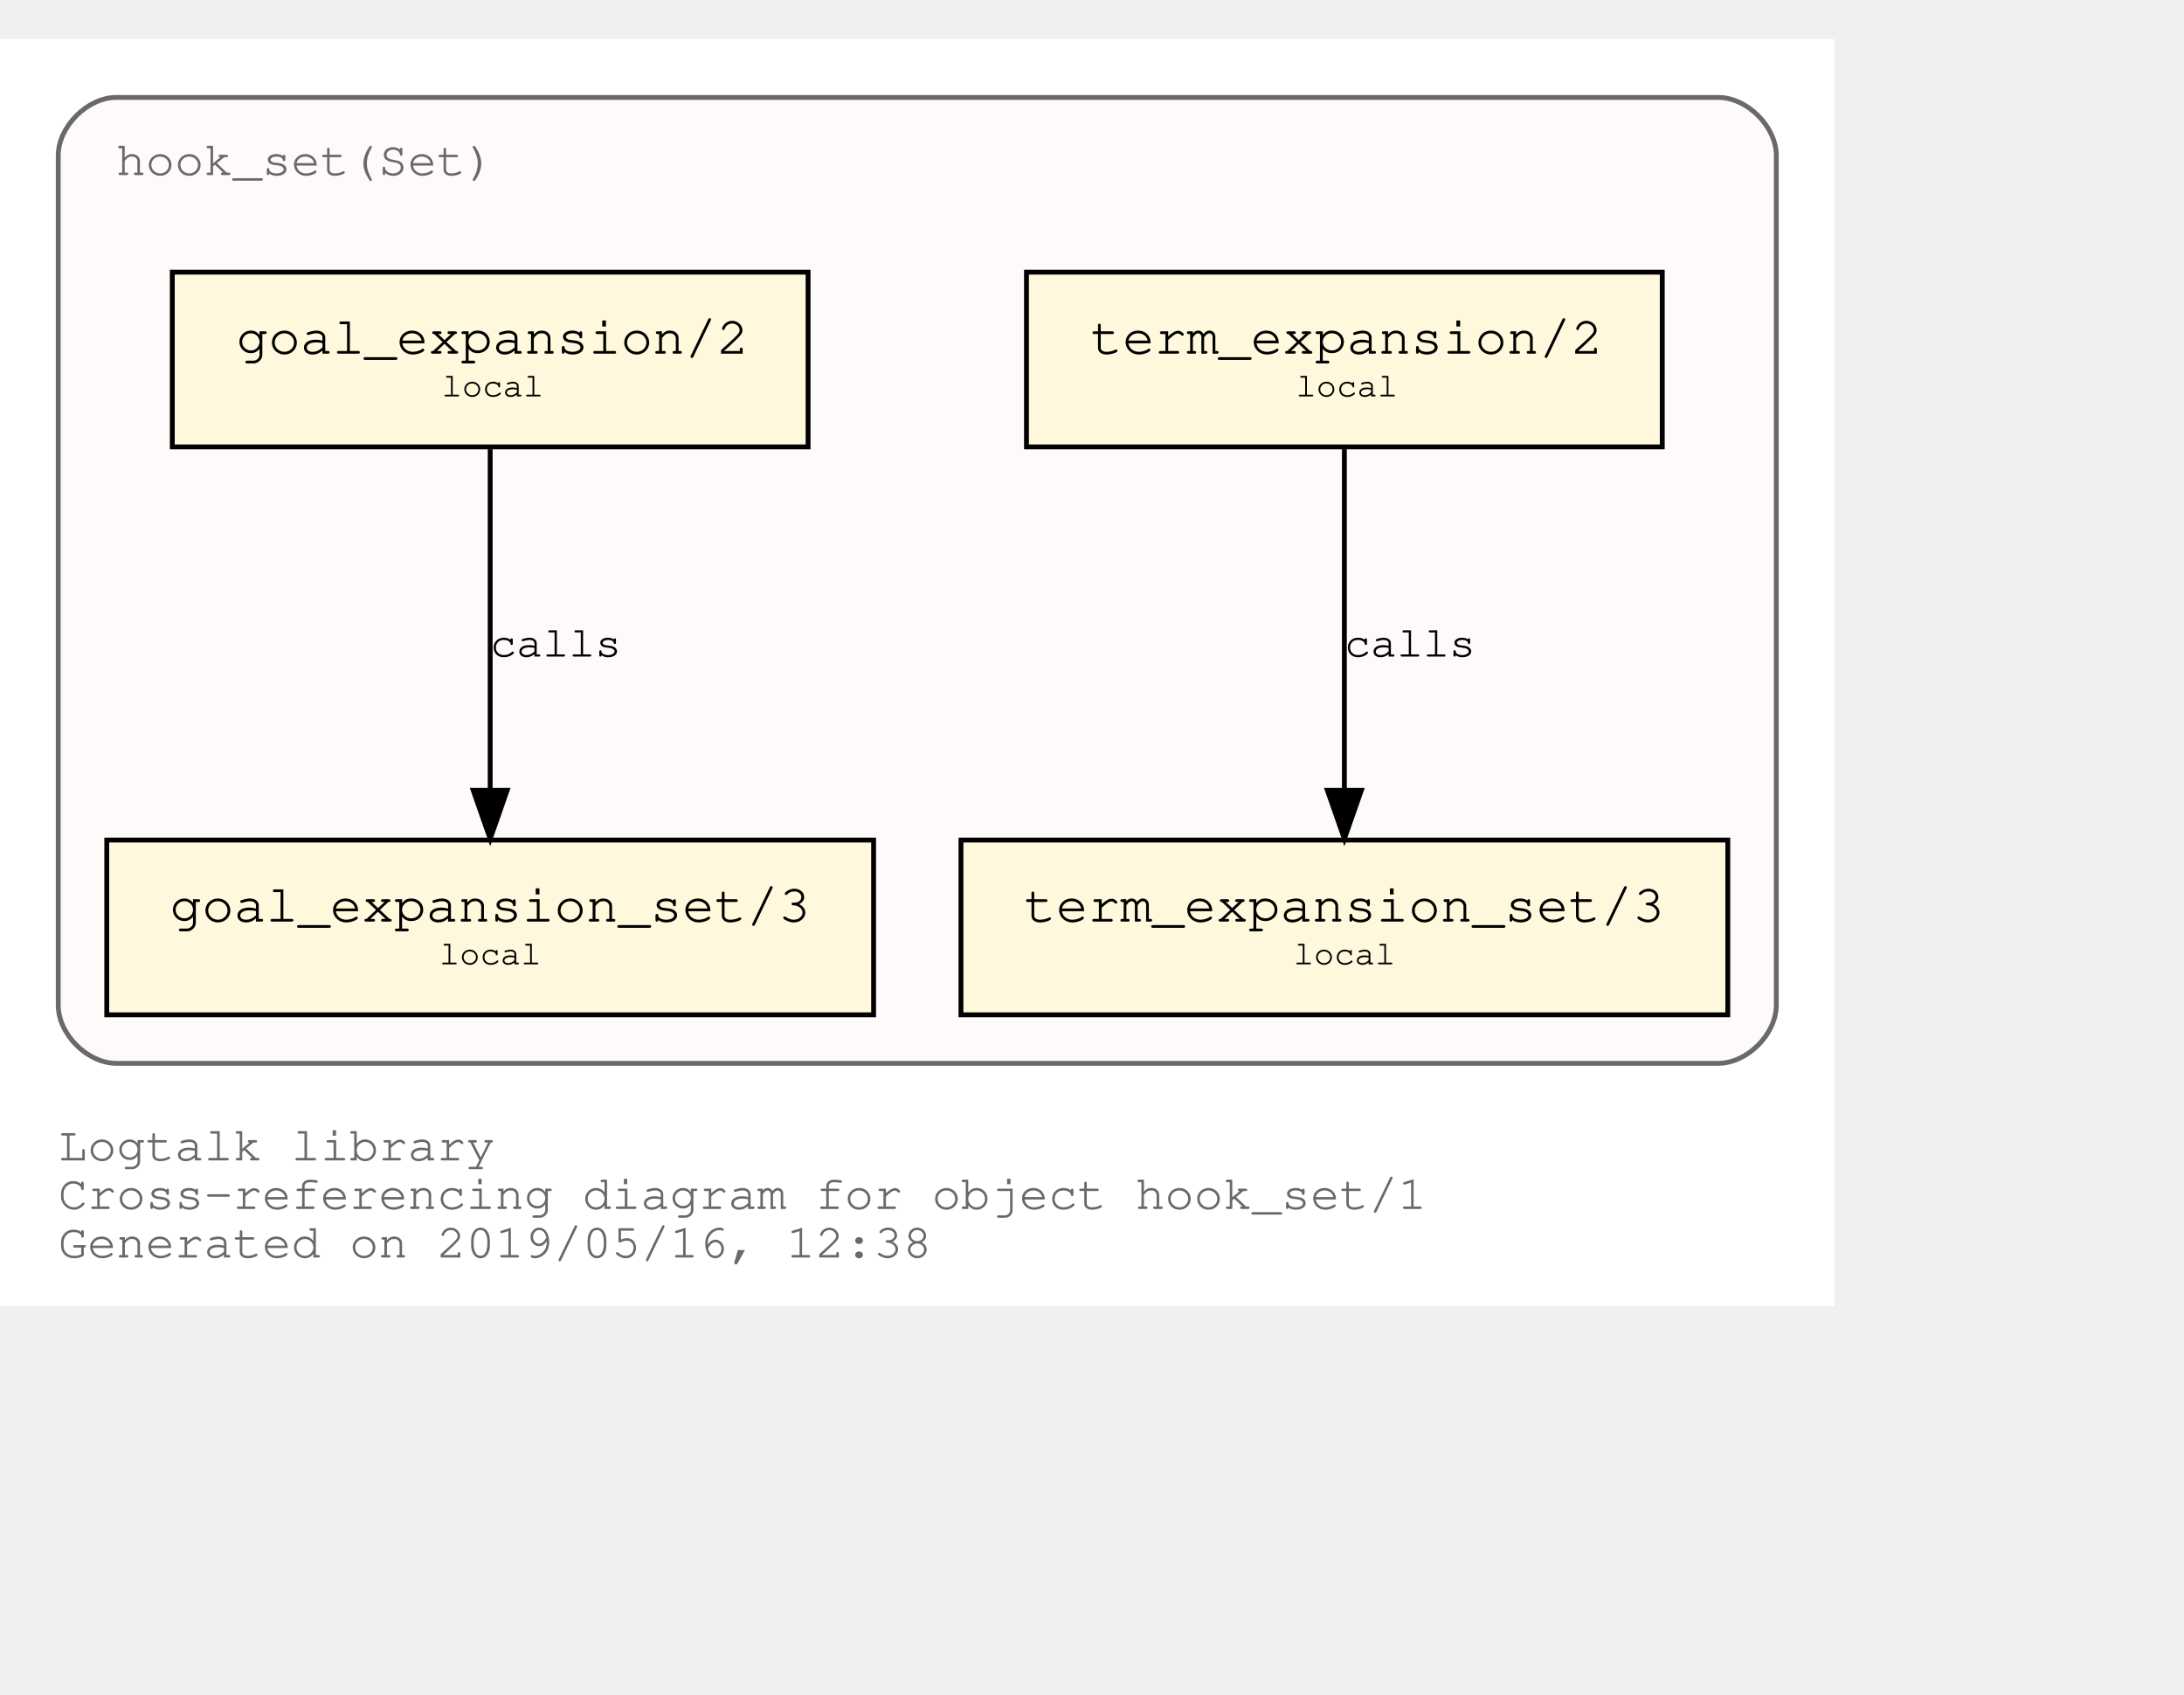
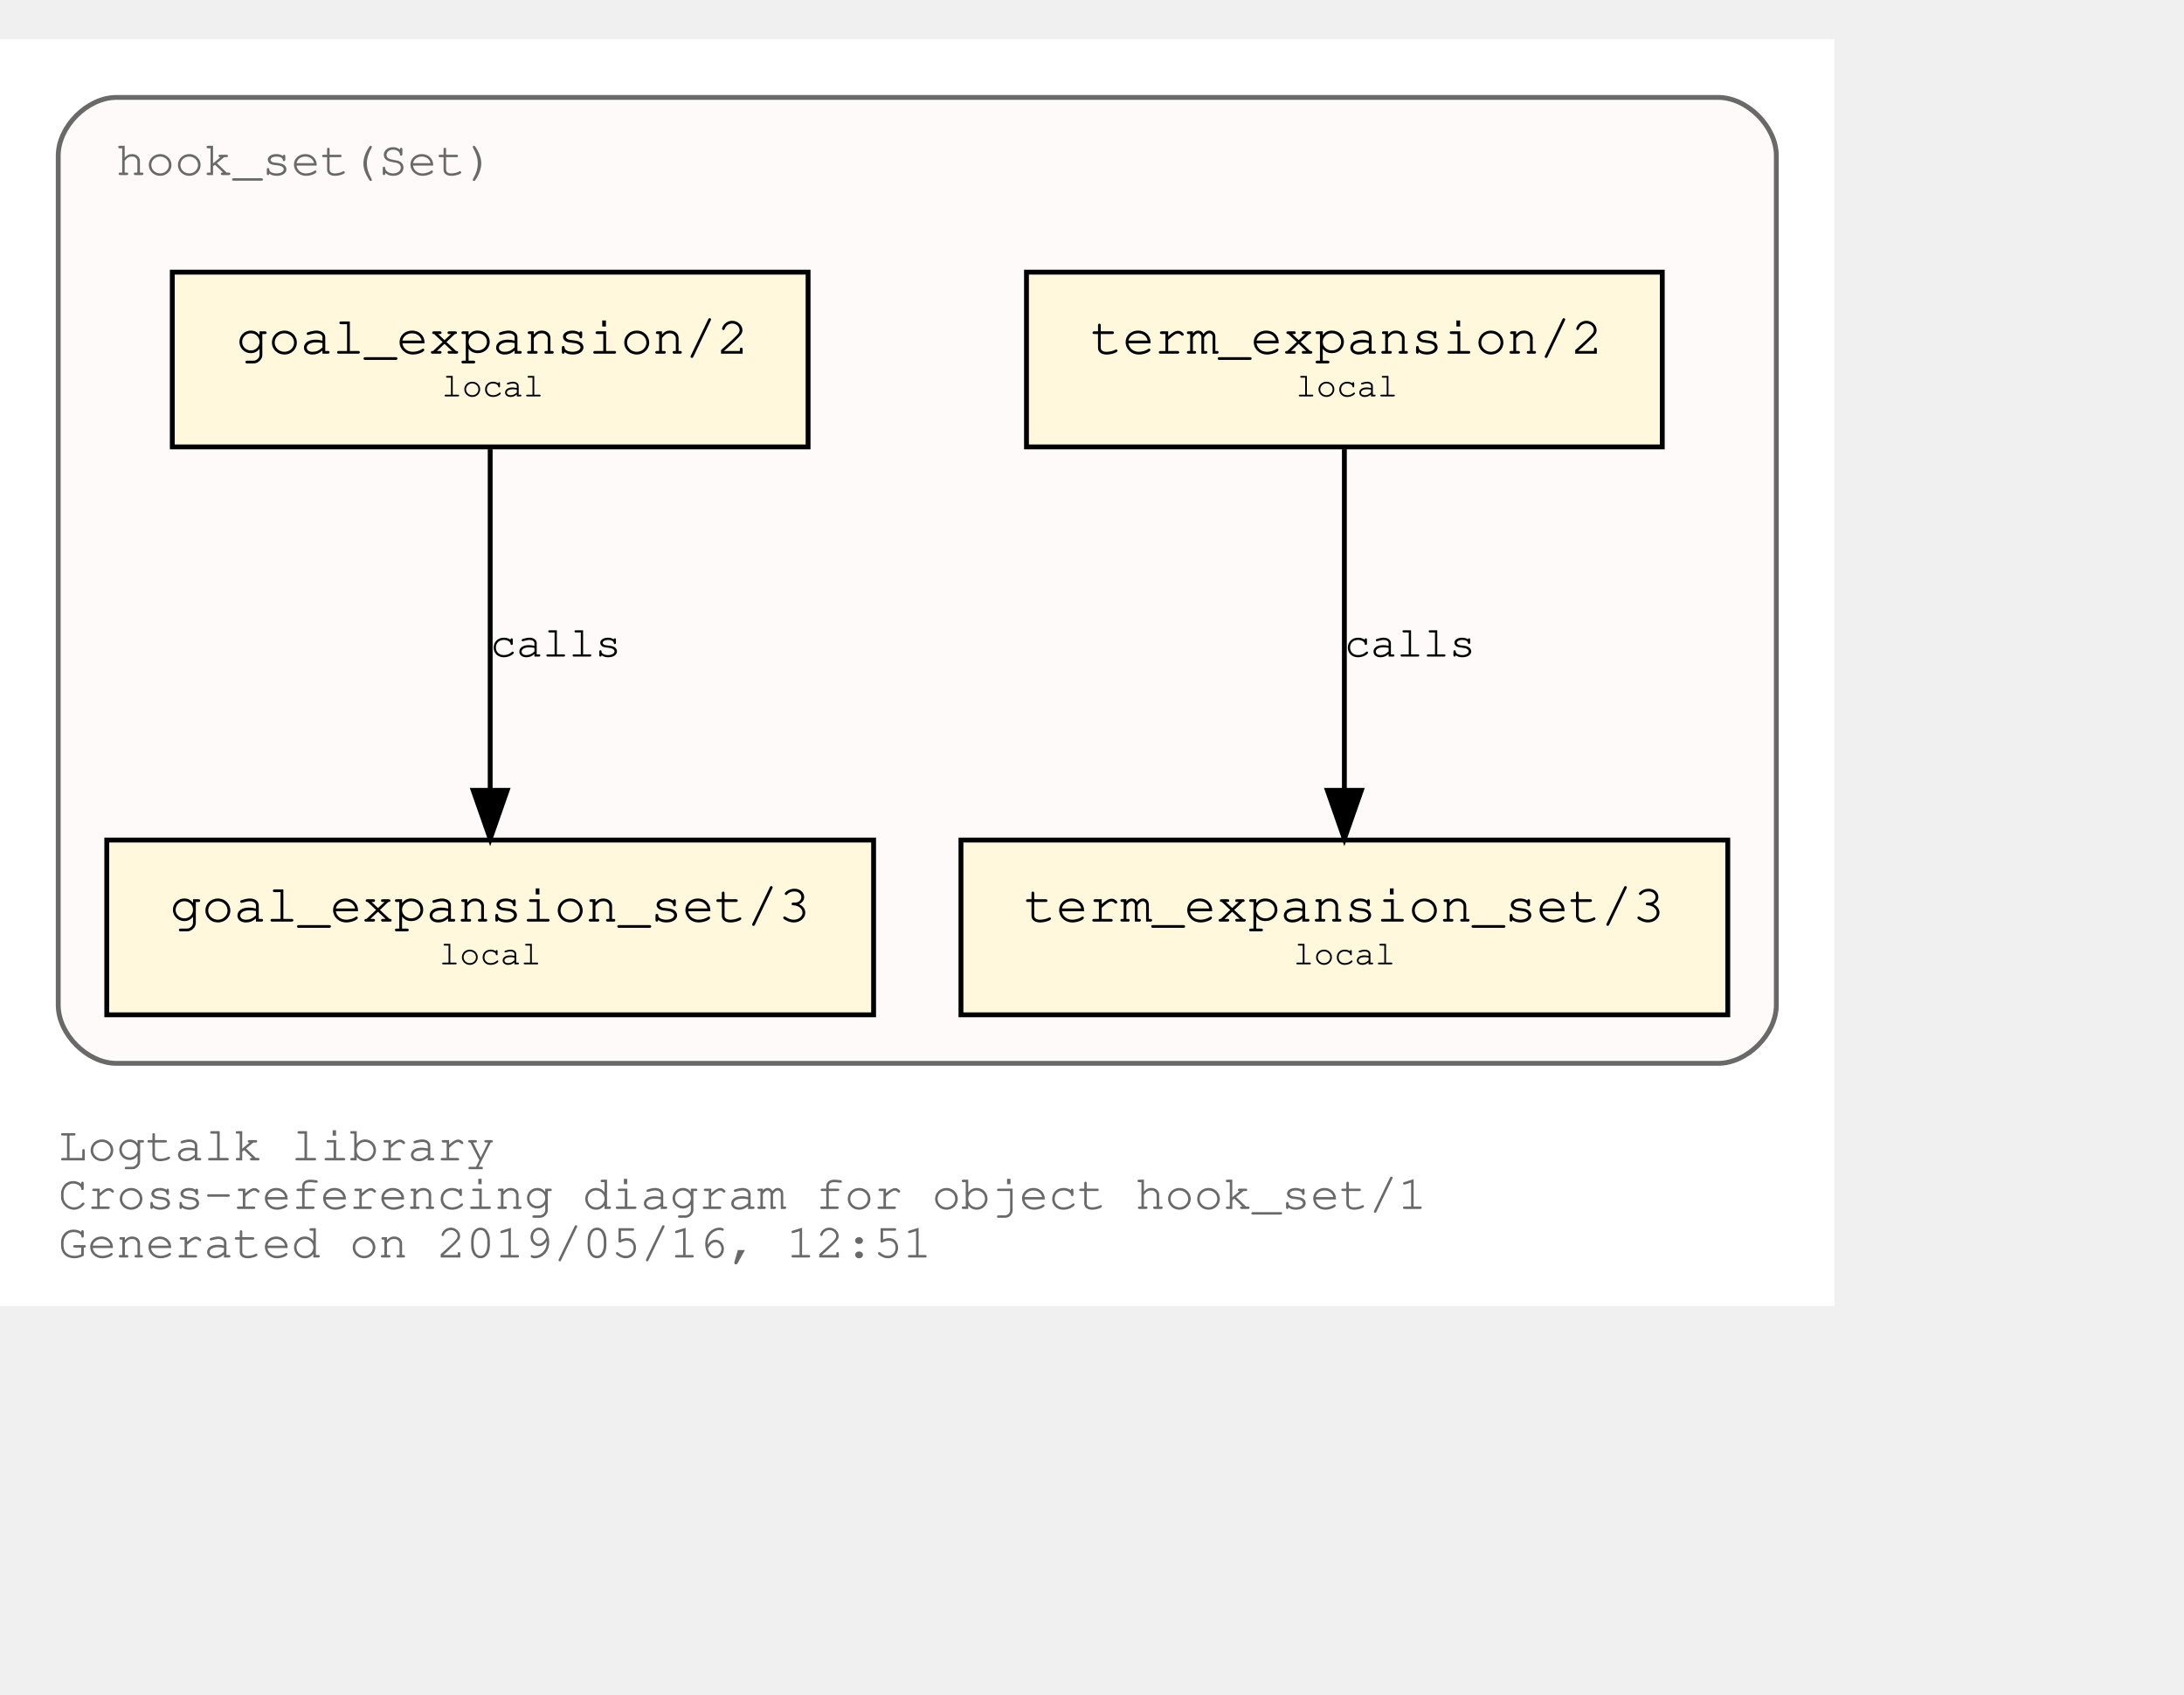
<svg xmlns="http://www.w3.org/2000/svg" xmlns:xlink="http://www.w3.org/1999/xlink" width="522pt" height="405pt" viewBox="72.00 72.00 450.00 333.00">
  <g id="graph0" class="graph" transform="scale(1 1) rotate(0) translate(76 329)">
    <polygon fill="white" stroke="transparent" points="-4,4 -4,-257 374,-257 374,4 -4,4" />
    <text text-anchor="start" x="8" y="-26" font-family="Courier,monospace" font-size="10.00" fill="dimgray">Logtalk library</text>
    <text text-anchor="start" x="8" y="-16" font-family="Courier,monospace" font-size="10.00" fill="dimgray">Cross-referencing diagram for object hook_set/1</text>
-     <text text-anchor="start" x="8" y="-6" font-family="Courier,monospace" font-size="10.00" fill="dimgray">Generated on 2019/05/16, 12:38</text>
+     <text text-anchor="start" x="8" y="-6" font-family="Courier,monospace" font-size="10.00" fill="dimgray">Generated on 2019/05/16, 12:51</text>
    <g id="clust1" class="cluster">
      <g id="a_clust1">
        <a xlink:title="hook_set(Set)">
          <path fill="snow" stroke="dimgray" d="M20,-46C20,-46 350,-46 350,-46 356,-46 362,-52 362,-58 362,-58 362,-233 362,-233 362,-239 356,-245 350,-245 350,-245 20,-245 20,-245 14,-245 8,-239 8,-233 8,-233 8,-58 8,-58 8,-52 14,-46 20,-46" />
          <g id="a_clust1_0">
-             <a xlink:href="https://github.com/LogtalkDotOrg/logtalk3/tree/3c76aec60ea77a906d28c21d659685e26a789961/library/hook_flows/hook_set.lgt" xlink:title="https://github.com/LogtalkDotOrg/logtalk3/tree/3c76aec60ea77a906d28c21d659685e26a789961/library/hook_flows/hook_set.lgt">
+             <a xlink:href="https://github.com/LogtalkDotOrg/logtalk3/tree/7728ea8a03fc6c342e13257839ec3d52b10329b2/library/hook_flows/hook_set.lgt" xlink:title="https://github.com/LogtalkDotOrg/logtalk3/tree/7728ea8a03fc6c342e13257839ec3d52b10329b2/library/hook_flows/hook_set.lgt">
              <text text-anchor="start" x="19.99" y="-229" font-family="Courier,monospace" font-size="10.00" fill="dimgray">hook_set(Set)</text>
            </a>
          </g>
        </a>
      </g>
    </g>
    <g id="node1" class="node">
      <g id="a_node1">
-         <a xlink:href="https://github.com/LogtalkDotOrg/logtalk3/tree/3c76aec60ea77a906d28c21d659685e26a789961/library/hook_flows/hook_set.lgt#L36" xlink:title="https://github.com/LogtalkDotOrg/logtalk3/tree/3c76aec60ea77a906d28c21d659685e26a789961/library/hook_flows/hook_set.lgt#L36">
+         <a xlink:href="https://github.com/LogtalkDotOrg/logtalk3/tree/7728ea8a03fc6c342e13257839ec3d52b10329b2/library/hook_flows/hook_set.lgt#L36" xlink:title="https://github.com/LogtalkDotOrg/logtalk3/tree/7728ea8a03fc6c342e13257839ec3d52b10329b2/library/hook_flows/hook_set.lgt#L36">
          <polygon fill="cornsilk" stroke="black" points="338.5,-209 207.5,-209 207.5,-173 338.5,-173 338.5,-209" />
          <text text-anchor="start" x="215.8" y="-192.8" font-family="Courier,monospace" font-size="9.00"> </text>
          <text text-anchor="start" x="220.69" y="-192.2" font-family="Courier,monospace" font-size="11.00">term_expansion/2</text>
          <text text-anchor="start" x="325.8" y="-192.8" font-family="Courier,monospace" font-size="9.00"> </text>
          <text text-anchor="start" x="215.8" y="-182.8" font-family="Courier,monospace" font-size="9.00"> </text>
          <text text-anchor="start" x="263" y="-183.4" font-family="Courier,monospace" font-size="7.00">local</text>
          <text text-anchor="start" x="325.8" y="-182.8" font-family="Courier,monospace" font-size="9.00"> </text>
        </a>
      </g>
    </g>
    <g id="node2" class="node">
      <g id="a_node2">
-         <a xlink:href="https://github.com/LogtalkDotOrg/logtalk3/tree/3c76aec60ea77a906d28c21d659685e26a789961/library/hook_flows/hook_set.lgt#L40" xlink:title="https://github.com/LogtalkDotOrg/logtalk3/tree/3c76aec60ea77a906d28c21d659685e26a789961/library/hook_flows/hook_set.lgt#L40">
+         <a xlink:href="https://github.com/LogtalkDotOrg/logtalk3/tree/7728ea8a03fc6c342e13257839ec3d52b10329b2/library/hook_flows/hook_set.lgt#L40" xlink:title="https://github.com/LogtalkDotOrg/logtalk3/tree/7728ea8a03fc6c342e13257839ec3d52b10329b2/library/hook_flows/hook_set.lgt#L40">
          <polygon fill="cornsilk" stroke="black" points="352,-92 194,-92 194,-56 352,-56 352,-92" />
          <text text-anchor="start" x="201.8" y="-75.8" font-family="Courier,monospace" font-size="9.00"> </text>
          <text text-anchor="start" x="206.99" y="-75.2" font-family="Courier,monospace" font-size="11.00">term_expansion_set/3</text>
          <text text-anchor="start" x="338.8" y="-75.8" font-family="Courier,monospace" font-size="9.00"> </text>
          <text text-anchor="start" x="201.8" y="-65.8" font-family="Courier,monospace" font-size="9.00"> </text>
          <text text-anchor="start" x="262.5" y="-66.4" font-family="Courier,monospace" font-size="7.00">local</text>
          <text text-anchor="start" x="338.8" y="-65.8" font-family="Courier,monospace" font-size="9.00"> </text>
        </a>
      </g>
    </g>
    <g id="edge1" class="edge">
      <g id="a_edge1">
-         <a xlink:href="https://github.com/LogtalkDotOrg/logtalk3/tree/3c76aec60ea77a906d28c21d659685e26a789961/library/hook_flows/hook_set.lgt#L36" xlink:title="calls">
+         <a xlink:href="https://github.com/LogtalkDotOrg/logtalk3/tree/7728ea8a03fc6c342e13257839ec3d52b10329b2/library/hook_flows/hook_set.lgt#L36" xlink:title="calls">
          <path fill="none" stroke="black" d="M273,-172.53C273,-153.94 273,-124.24 273,-102.5" />
          <polygon fill="black" stroke="black" points="276.5,-102.25 273,-92.25 269.5,-102.25 276.5,-102.25" />
        </a>
      </g>
      <g id="a_edge1-label">
-         <a xlink:href="https://github.com/LogtalkDotOrg/logtalk3/tree/3c76aec60ea77a906d28c21d659685e26a789961/library/hook_flows/hook_set.lgt#L36" xlink:title="https://github.com/LogtalkDotOrg/logtalk3/tree/3c76aec60ea77a906d28c21d659685e26a789961/library/hook_flows/hook_set.lgt#L36">
+         <a xlink:href="https://github.com/LogtalkDotOrg/logtalk3/tree/7728ea8a03fc6c342e13257839ec3d52b10329b2/library/hook_flows/hook_set.lgt#L36" xlink:title="https://github.com/LogtalkDotOrg/logtalk3/tree/7728ea8a03fc6c342e13257839ec3d52b10329b2/library/hook_flows/hook_set.lgt#L36">
          <text text-anchor="start" x="273" y="-129.8" font-family="Courier,monospace" font-size="9.00">calls</text>
        </a>
      </g>
    </g>
    <g id="node3" class="node">
      <g id="a_node3">
-         <a xlink:href="https://github.com/LogtalkDotOrg/logtalk3/tree/3c76aec60ea77a906d28c21d659685e26a789961/library/hook_flows/hook_set.lgt#L47" xlink:title="https://github.com/LogtalkDotOrg/logtalk3/tree/3c76aec60ea77a906d28c21d659685e26a789961/library/hook_flows/hook_set.lgt#L47">
+         <a xlink:href="https://github.com/LogtalkDotOrg/logtalk3/tree/7728ea8a03fc6c342e13257839ec3d52b10329b2/library/hook_flows/hook_set.lgt#L47" xlink:title="https://github.com/LogtalkDotOrg/logtalk3/tree/7728ea8a03fc6c342e13257839ec3d52b10329b2/library/hook_flows/hook_set.lgt#L47">
          <polygon fill="cornsilk" stroke="black" points="162.5,-209 31.5,-209 31.5,-173 162.5,-173 162.5,-209" />
          <text text-anchor="start" x="39.8" y="-192.8" font-family="Courier,monospace" font-size="9.00"> </text>
          <text text-anchor="start" x="44.69" y="-192.2" font-family="Courier,monospace" font-size="11.00">goal_expansion/2</text>
          <text text-anchor="start" x="149.8" y="-192.8" font-family="Courier,monospace" font-size="9.00"> </text>
          <text text-anchor="start" x="39.8" y="-182.8" font-family="Courier,monospace" font-size="9.00"> </text>
          <text text-anchor="start" x="87" y="-183.4" font-family="Courier,monospace" font-size="7.00">local</text>
          <text text-anchor="start" x="149.8" y="-182.8" font-family="Courier,monospace" font-size="9.00"> </text>
        </a>
      </g>
    </g>
    <g id="node4" class="node">
      <g id="a_node4">
-         <a xlink:href="https://github.com/LogtalkDotOrg/logtalk3/tree/3c76aec60ea77a906d28c21d659685e26a789961/library/hook_flows/hook_set.lgt#L51" xlink:title="https://github.com/LogtalkDotOrg/logtalk3/tree/3c76aec60ea77a906d28c21d659685e26a789961/library/hook_flows/hook_set.lgt#L51">
+         <a xlink:href="https://github.com/LogtalkDotOrg/logtalk3/tree/7728ea8a03fc6c342e13257839ec3d52b10329b2/library/hook_flows/hook_set.lgt#L51" xlink:title="https://github.com/LogtalkDotOrg/logtalk3/tree/7728ea8a03fc6c342e13257839ec3d52b10329b2/library/hook_flows/hook_set.lgt#L51">
          <polygon fill="cornsilk" stroke="black" points="176,-92 18,-92 18,-56 176,-56 176,-92" />
          <text text-anchor="start" x="25.8" y="-75.8" font-family="Courier,monospace" font-size="9.00"> </text>
          <text text-anchor="start" x="30.99" y="-75.2" font-family="Courier,monospace" font-size="11.00">goal_expansion_set/3</text>
          <text text-anchor="start" x="162.8" y="-75.8" font-family="Courier,monospace" font-size="9.00"> </text>
          <text text-anchor="start" x="25.8" y="-65.8" font-family="Courier,monospace" font-size="9.00"> </text>
          <text text-anchor="start" x="86.5" y="-66.4" font-family="Courier,monospace" font-size="7.00">local</text>
          <text text-anchor="start" x="162.8" y="-65.8" font-family="Courier,monospace" font-size="9.00"> </text>
        </a>
      </g>
    </g>
    <g id="edge2" class="edge">
      <g id="a_edge2">
-         <a xlink:href="https://github.com/LogtalkDotOrg/logtalk3/tree/3c76aec60ea77a906d28c21d659685e26a789961/library/hook_flows/hook_set.lgt#L47" xlink:title="calls">
+         <a xlink:href="https://github.com/LogtalkDotOrg/logtalk3/tree/7728ea8a03fc6c342e13257839ec3d52b10329b2/library/hook_flows/hook_set.lgt#L47" xlink:title="calls">
          <path fill="none" stroke="black" d="M97,-172.53C97,-153.94 97,-124.24 97,-102.5" />
          <polygon fill="black" stroke="black" points="100.5,-102.25 97,-92.25 93.5,-102.25 100.5,-102.25" />
        </a>
      </g>
      <g id="a_edge2-label">
-         <a xlink:href="https://github.com/LogtalkDotOrg/logtalk3/tree/3c76aec60ea77a906d28c21d659685e26a789961/library/hook_flows/hook_set.lgt#L47" xlink:title="https://github.com/LogtalkDotOrg/logtalk3/tree/3c76aec60ea77a906d28c21d659685e26a789961/library/hook_flows/hook_set.lgt#L47">
+         <a xlink:href="https://github.com/LogtalkDotOrg/logtalk3/tree/7728ea8a03fc6c342e13257839ec3d52b10329b2/library/hook_flows/hook_set.lgt#L47" xlink:title="https://github.com/LogtalkDotOrg/logtalk3/tree/7728ea8a03fc6c342e13257839ec3d52b10329b2/library/hook_flows/hook_set.lgt#L47">
          <text text-anchor="start" x="97" y="-129.8" font-family="Courier,monospace" font-size="9.00">calls</text>
        </a>
      </g>
    </g>
  </g>
</svg>
